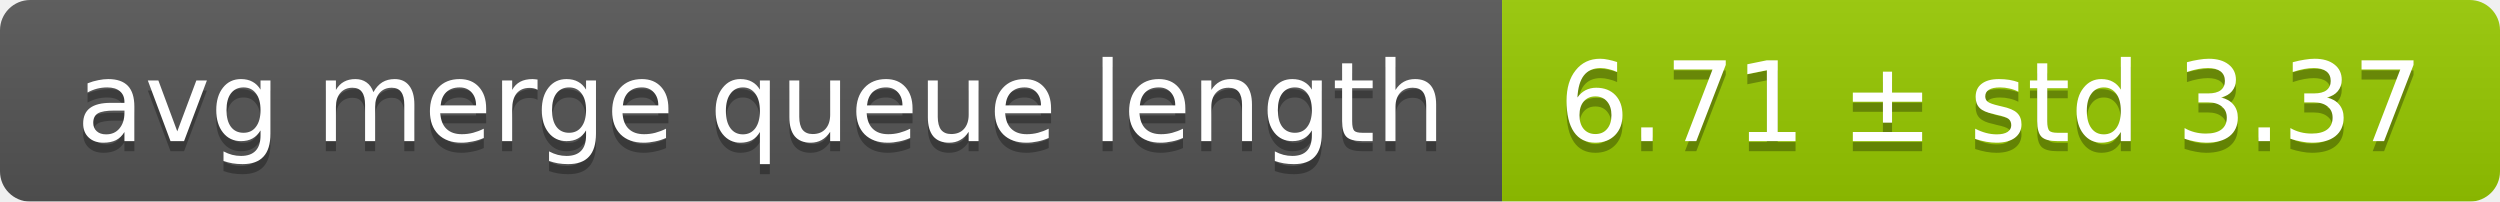
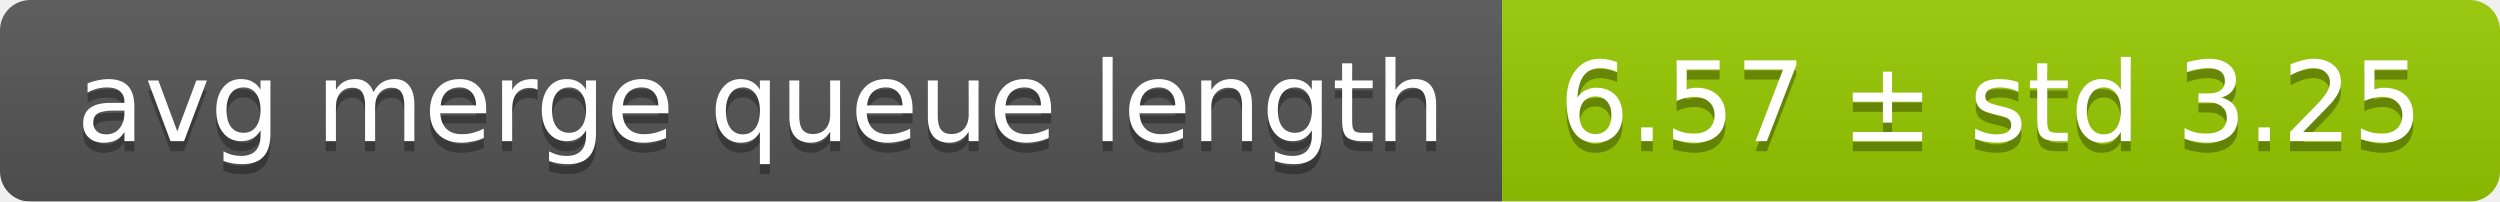
<svg xmlns="http://www.w3.org/2000/svg" width="248" height="20">
  <linearGradient id="smooth" x2="0" y2="100%">
    <stop offset="0" stop-color="#bbb" stop-opacity=".1" />
    <stop offset="1" stop-opacity=".1" />
  </linearGradient>
  <mask id="round">
    <rect width="248" height="20" rx="3" fill="#fff" />
  </mask>
  <g mask="url(#round)">
    <rect width="149" height="20" fill="#555" />
    <rect x="149" width="99" height="20" fill="#97ca00" />
    <rect width="248" height="20" fill="url(#smooth)" />
  </g>
  <g fill="#fff" text-anchor="middle" font-family="DejaVu Sans,Verdana,Geneva,sans-serif" font-size="11">
    <text x="75.5" y="15" fill="#010101" fill-opacity=".3">avg merge queue length</text>
    <text x="75.5" y="14">avg merge queue length</text>
-     <text x="197.5" y="15" fill="#010101" fill-opacity=".3">6.71 ± std 3.37</text>
-     <text x="197.5" y="14">6.71 ± std 3.37</text>
+     <text x="197.5" y="15" fill="#010101" fill-opacity=".3">6.57 ± std 3.25</text>
+     <text x="197.5" y="14">6.57 ± std 3.25</text>
  </g>
</svg>
